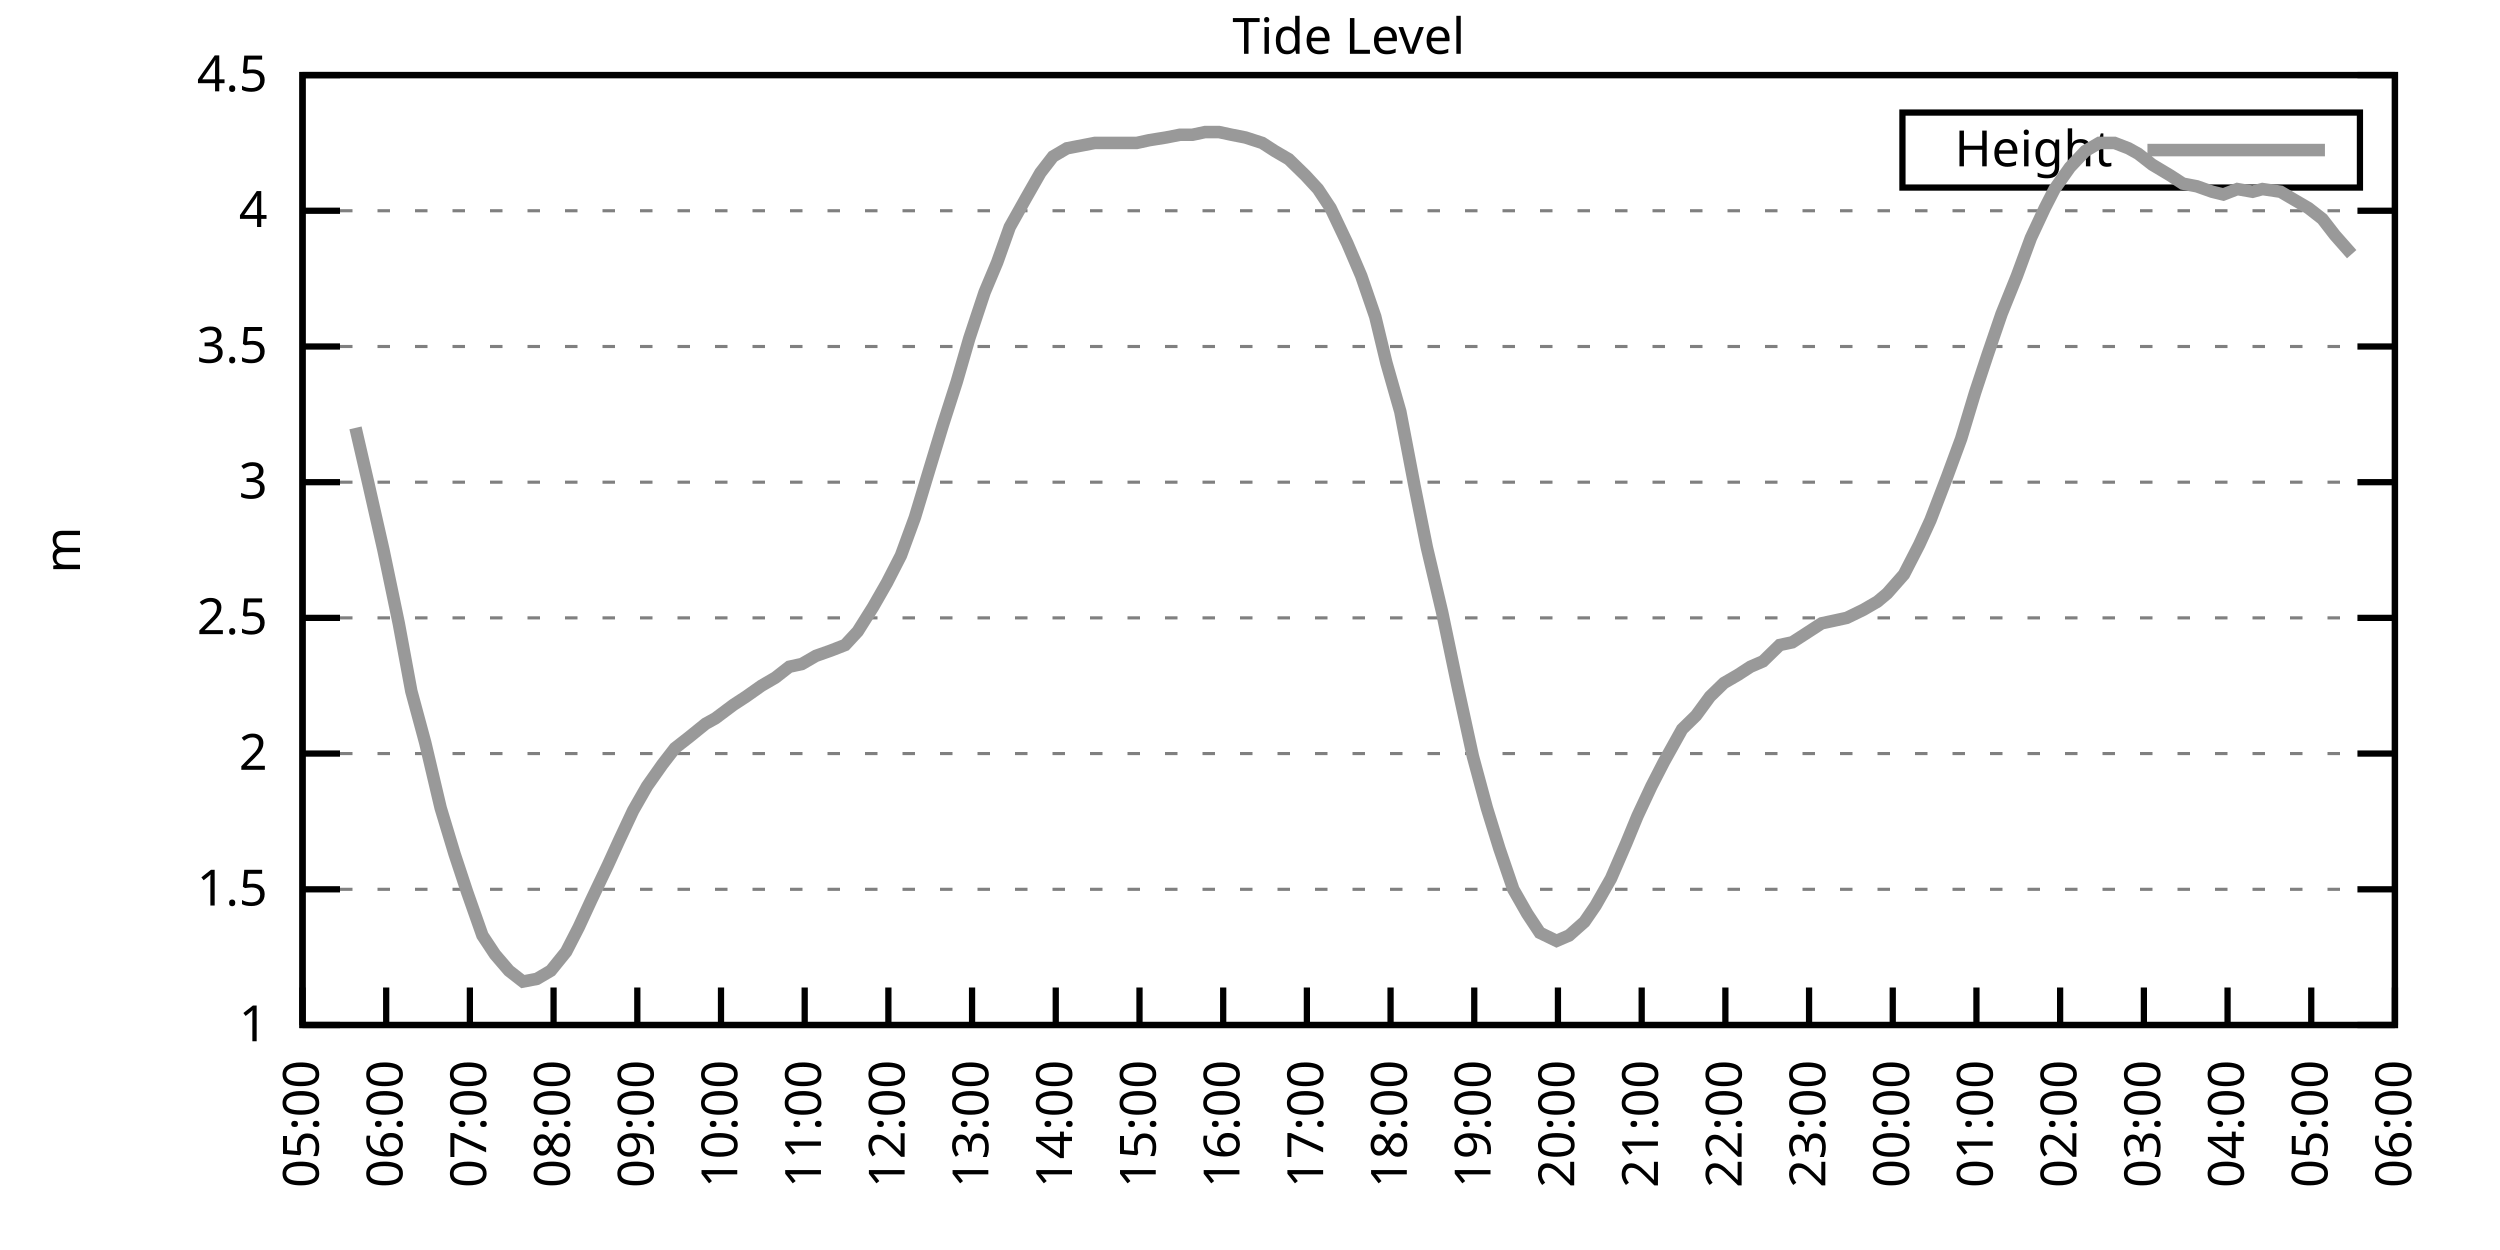
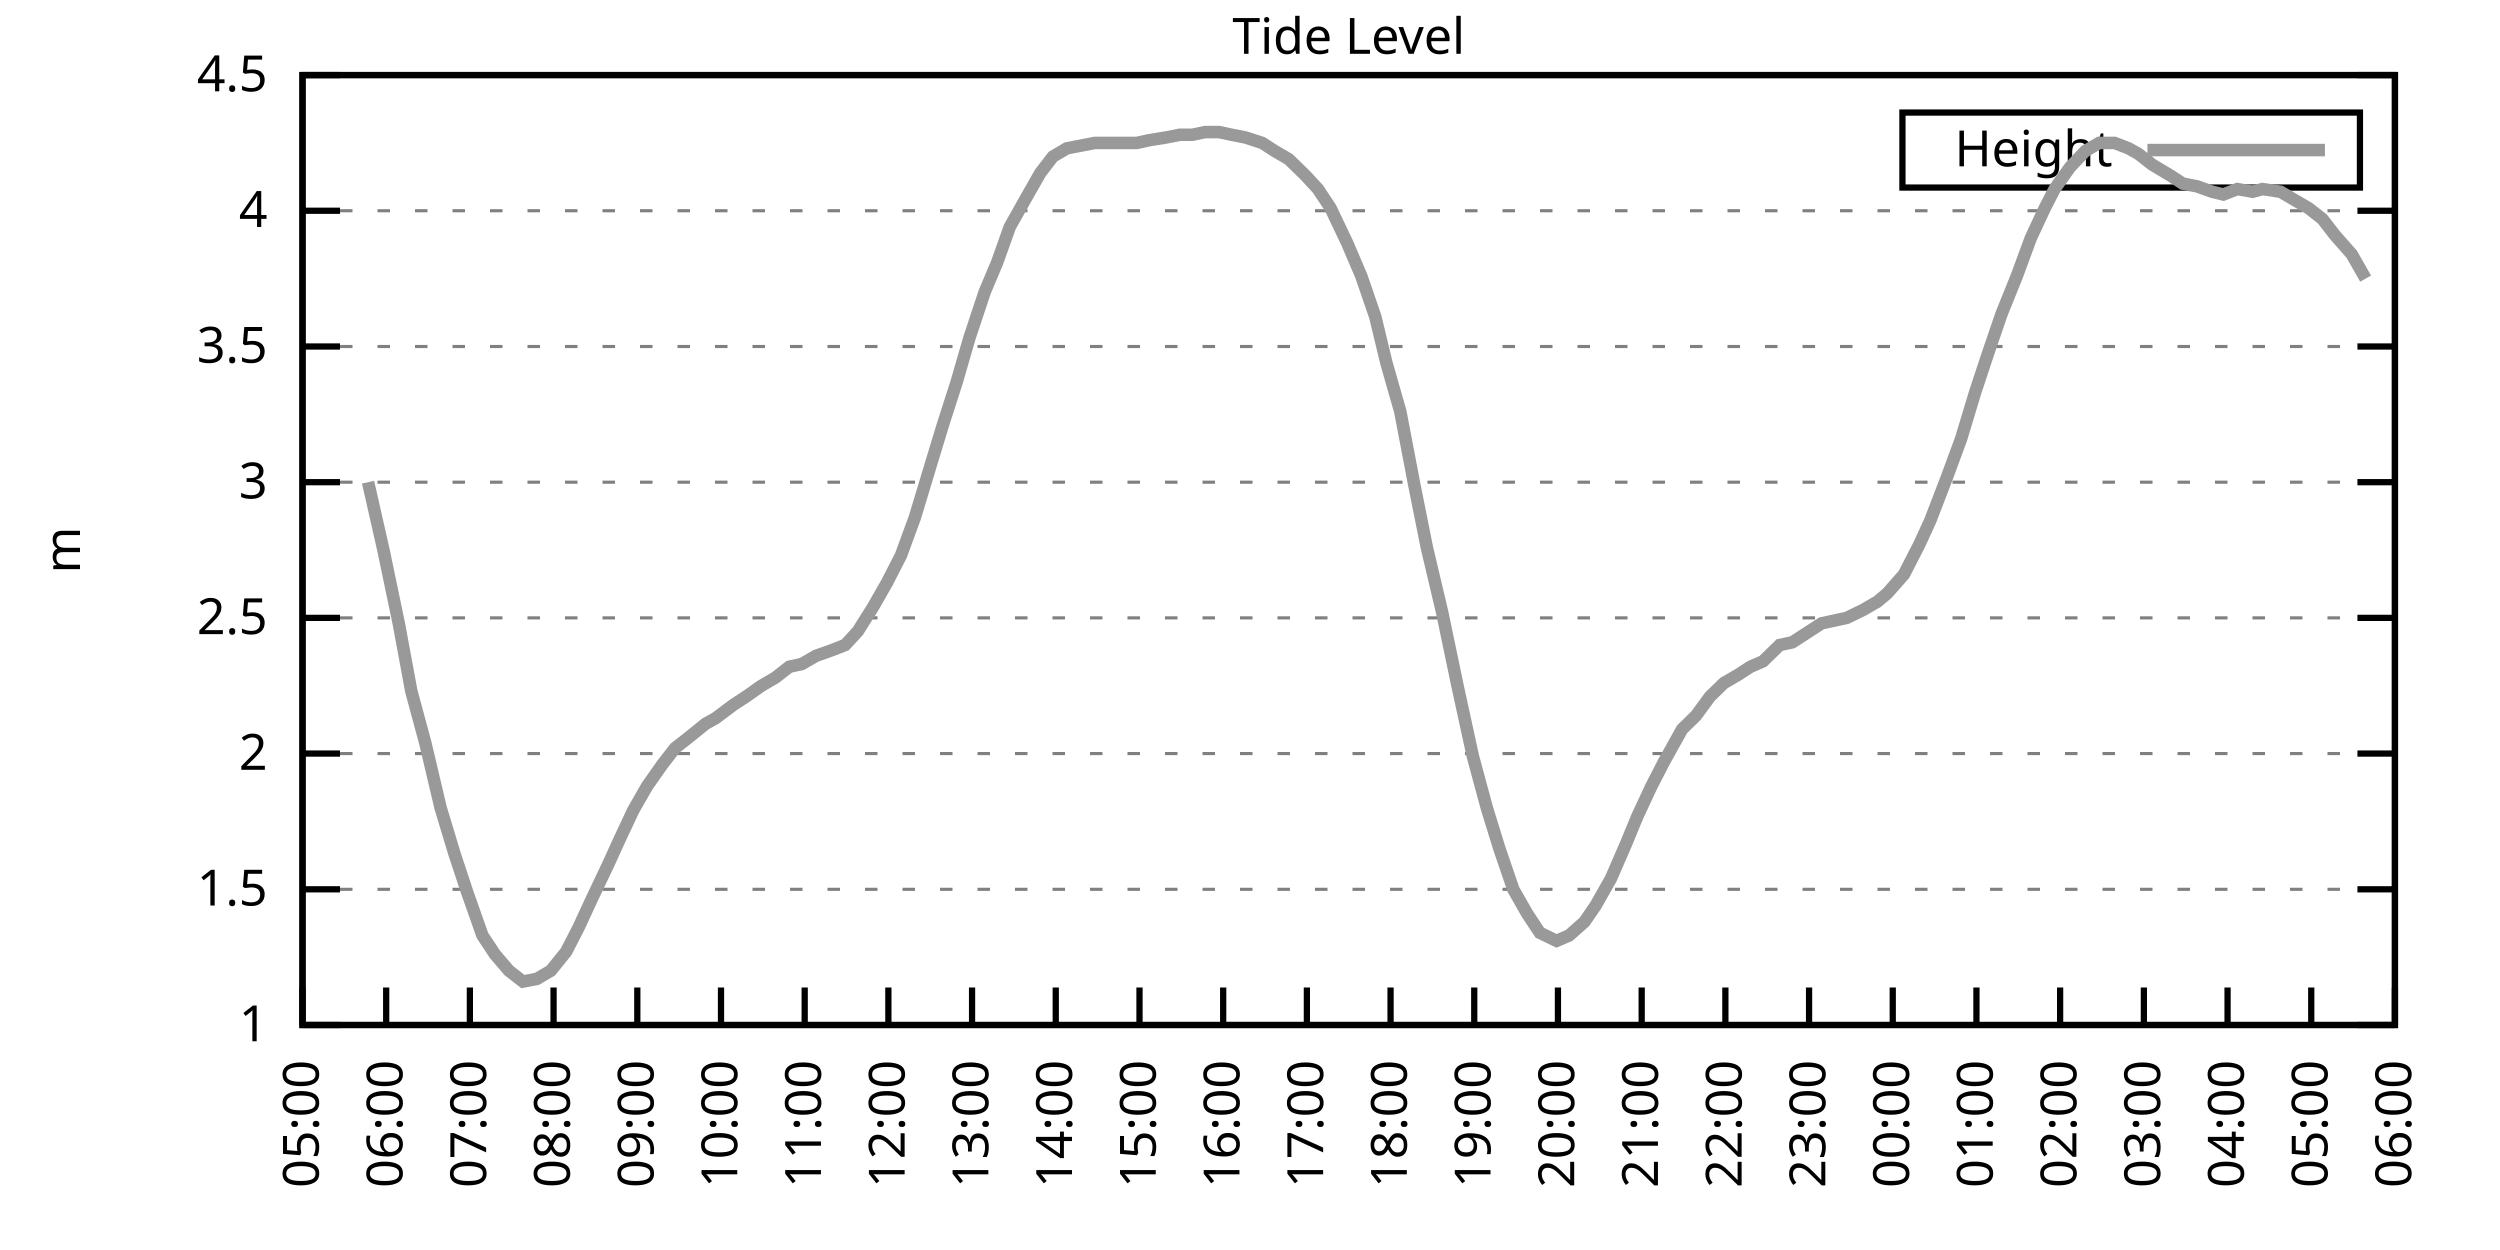
<svg xmlns="http://www.w3.org/2000/svg" xmlns:xlink="http://www.w3.org/1999/xlink" width="400" height="200" viewBox="0 0 400 200">
  <g id="gnuplot_canvas">
    <rect x="0" y="0" width="400" height="200" fill="none" />
    <defs>
      <circle id="gpDot" r="0.5" stroke-width="0.5" stroke="currentColor" />
      <path id="gpPt0" stroke-width="0.333" stroke="currentColor" d="M-1,0 h2 M0,-1 v2" />
      <path id="gpPt1" stroke-width="0.333" stroke="currentColor" d="M-1,-1 L1,1 M1,-1 L-1,1" />
      <path id="gpPt2" stroke-width="0.333" stroke="currentColor" d="M-1,0 L1,0 M0,-1 L0,1 M-1,-1 L1,1 M-1,1 L1,-1" />
      <rect id="gpPt3" stroke-width="0.333" stroke="currentColor" x="-1" y="-1" width="2" height="2" />
      <rect id="gpPt4" stroke-width="0.333" stroke="currentColor" fill="currentColor" x="-1" y="-1" width="2" height="2" />
      <circle id="gpPt5" stroke-width="0.333" stroke="currentColor" cx="0" cy="0" r="1" />
      <use xlink:href="#gpPt5" id="gpPt6" fill="currentColor" stroke="none" />
      <path id="gpPt7" stroke-width="0.333" stroke="currentColor" d="M0,-1.33 L-1.33,0.67 L1.33,0.67 z" />
      <use xlink:href="#gpPt7" id="gpPt8" fill="currentColor" stroke="none" />
      <use xlink:href="#gpPt7" id="gpPt9" stroke="currentColor" transform="rotate(180)" />
      <use xlink:href="#gpPt9" id="gpPt10" fill="currentColor" stroke="none" />
      <use xlink:href="#gpPt3" id="gpPt11" stroke="currentColor" transform="rotate(45)" />
      <use xlink:href="#gpPt11" id="gpPt12" fill="currentColor" stroke="none" />
      <path id="gpPt13" stroke-width="0.333" stroke="currentColor" d="M0,1.330 L1.265,0.411 L0.782,-1.067 L-0.782,-1.076 L-1.265,0.411 z" />
      <use xlink:href="#gpPt13" id="gpPt14" fill="currentColor" stroke="none" />
      <filter id="textbox" filterUnits="objectBoundingBox" x="0" y="0" height="1" width="1">
        <feFlood flood-color="white" flood-opacity="1" result="bgnd" />
        <feComposite in="SourceGraphic" in2="bgnd" operator="atop" />
      </filter>
      <filter id="greybox" filterUnits="objectBoundingBox" x="0" y="0" height="1" width="1">
        <feFlood flood-color="lightgrey" flood-opacity="1" result="grey" />
        <feComposite in="SourceGraphic" in2="grey" operator="atop" />
      </filter>
    </defs>
    <g fill="none" color="white" stroke="currentColor" stroke-width="1.00" stroke-linecap="butt" stroke-linejoin="miter">
</g>
    <g fill="none" color="black" stroke="currentColor" stroke-width="1.00" stroke-linecap="butt" stroke-linejoin="miter">
      <g stroke="none" shape-rendering="crispEdges">
        <polygon fill="rgb(255, 255, 255)" points="48.40,164.00 383.18,164.00 383.18,12.02 48.40,12.02 " />
      </g>
    </g>
    <g fill="none" color="black" stroke="currentColor" stroke-width="1.00" stroke-linecap="butt" stroke-linejoin="miter">
</g>
    <g fill="none" color="black" stroke="black" stroke-width="0.50" stroke-linecap="butt" stroke-linejoin="miter">
</g>
    <g fill="none" color="gray" stroke="currentColor" stroke-width="0.50" stroke-linecap="butt" stroke-linejoin="miter">
      <path stroke="gray" stroke-dasharray="2,4" class="gridline" d="M48.40,164.00 L383.19,164.00  " />
    </g>
    <g fill="none" color="gray" stroke="gray" stroke-width="1.00" stroke-linecap="butt" stroke-linejoin="miter">
</g>
    <g fill="none" color="black" stroke="currentColor" stroke-width="1.00" stroke-linecap="butt" stroke-linejoin="miter">
      <path stroke="black" d="M48.40,164.00 L54.40,164.00 M383.19,164.00 L377.19,164.00  " />
      <g transform="translate(42.80,166.60)" stroke="none" fill="black" font-family="Sans" font-size="8.00" text-anchor="end">
        <text>
          <tspan font-family="Sans"> 1</tspan>
        </text>
      </g>
    </g>
    <g fill="none" color="black" stroke="currentColor" stroke-width="1.00" stroke-linecap="butt" stroke-linejoin="miter">
</g>
    <g fill="none" color="black" stroke="black" stroke-width="0.50" stroke-linecap="butt" stroke-linejoin="miter">
</g>
    <g fill="none" color="gray" stroke="currentColor" stroke-width="0.50" stroke-linecap="butt" stroke-linejoin="miter">
      <path stroke="gray" stroke-dasharray="2,4" class="gridline" d="M48.40,142.29 L383.19,142.29  " />
    </g>
    <g fill="none" color="gray" stroke="gray" stroke-width="1.00" stroke-linecap="butt" stroke-linejoin="miter">
</g>
    <g fill="none" color="black" stroke="currentColor" stroke-width="1.00" stroke-linecap="butt" stroke-linejoin="miter">
      <path stroke="black" d="M48.40,142.29 L54.40,142.29 M383.19,142.29 L377.19,142.29  " />
      <g transform="translate(42.80,144.89)" stroke="none" fill="black" font-family="Sans" font-size="8.00" text-anchor="end">
        <text>
          <tspan font-family="Sans"> 1.5</tspan>
        </text>
      </g>
    </g>
    <g fill="none" color="black" stroke="currentColor" stroke-width="1.00" stroke-linecap="butt" stroke-linejoin="miter">
</g>
    <g fill="none" color="black" stroke="black" stroke-width="0.50" stroke-linecap="butt" stroke-linejoin="miter">
</g>
    <g fill="none" color="gray" stroke="currentColor" stroke-width="0.50" stroke-linecap="butt" stroke-linejoin="miter">
      <path stroke="gray" stroke-dasharray="2,4" class="gridline" d="M48.40,120.57 L383.19,120.57  " />
    </g>
    <g fill="none" color="gray" stroke="gray" stroke-width="1.00" stroke-linecap="butt" stroke-linejoin="miter">
</g>
    <g fill="none" color="black" stroke="currentColor" stroke-width="1.00" stroke-linecap="butt" stroke-linejoin="miter">
      <path stroke="black" d="M48.40,120.57 L54.40,120.57 M383.19,120.57 L377.19,120.57  " />
      <g transform="translate(42.80,123.17)" stroke="none" fill="black" font-family="Sans" font-size="8.00" text-anchor="end">
        <text>
          <tspan font-family="Sans"> 2</tspan>
        </text>
      </g>
    </g>
    <g fill="none" color="black" stroke="currentColor" stroke-width="1.00" stroke-linecap="butt" stroke-linejoin="miter">
</g>
    <g fill="none" color="black" stroke="black" stroke-width="0.50" stroke-linecap="butt" stroke-linejoin="miter">
</g>
    <g fill="none" color="gray" stroke="currentColor" stroke-width="0.50" stroke-linecap="butt" stroke-linejoin="miter">
      <path stroke="gray" stroke-dasharray="2,4" class="gridline" d="M48.40,98.86 L383.19,98.86  " />
    </g>
    <g fill="none" color="gray" stroke="gray" stroke-width="1.00" stroke-linecap="butt" stroke-linejoin="miter">
</g>
    <g fill="none" color="black" stroke="currentColor" stroke-width="1.00" stroke-linecap="butt" stroke-linejoin="miter">
      <path stroke="black" d="M48.40,98.86 L54.40,98.86 M383.19,98.86 L377.19,98.86  " />
      <g transform="translate(42.80,101.46)" stroke="none" fill="black" font-family="Sans" font-size="8.00" text-anchor="end">
        <text>
          <tspan font-family="Sans"> 2.5</tspan>
        </text>
      </g>
    </g>
    <g fill="none" color="black" stroke="currentColor" stroke-width="1.00" stroke-linecap="butt" stroke-linejoin="miter">
</g>
    <g fill="none" color="black" stroke="black" stroke-width="0.50" stroke-linecap="butt" stroke-linejoin="miter">
</g>
    <g fill="none" color="gray" stroke="currentColor" stroke-width="0.50" stroke-linecap="butt" stroke-linejoin="miter">
      <path stroke="gray" stroke-dasharray="2,4" class="gridline" d="M48.40,77.15 L383.19,77.15  " />
    </g>
    <g fill="none" color="gray" stroke="gray" stroke-width="1.00" stroke-linecap="butt" stroke-linejoin="miter">
</g>
    <g fill="none" color="black" stroke="currentColor" stroke-width="1.00" stroke-linecap="butt" stroke-linejoin="miter">
      <path stroke="black" d="M48.40,77.15 L54.40,77.15 M383.19,77.15 L377.19,77.15  " />
      <g transform="translate(42.80,79.75)" stroke="none" fill="black" font-family="Sans" font-size="8.00" text-anchor="end">
        <text>
          <tspan font-family="Sans"> 3</tspan>
        </text>
      </g>
    </g>
    <g fill="none" color="black" stroke="currentColor" stroke-width="1.00" stroke-linecap="butt" stroke-linejoin="miter">
</g>
    <g fill="none" color="black" stroke="black" stroke-width="0.50" stroke-linecap="butt" stroke-linejoin="miter">
</g>
    <g fill="none" color="gray" stroke="currentColor" stroke-width="0.50" stroke-linecap="butt" stroke-linejoin="miter">
      <path stroke="gray" stroke-dasharray="2,4" class="gridline" d="M48.40,55.44 L383.19,55.44  " />
    </g>
    <g fill="none" color="gray" stroke="gray" stroke-width="1.00" stroke-linecap="butt" stroke-linejoin="miter">
</g>
    <g fill="none" color="black" stroke="currentColor" stroke-width="1.00" stroke-linecap="butt" stroke-linejoin="miter">
      <path stroke="black" d="M48.40,55.44 L54.40,55.44 M383.19,55.44 L377.19,55.44  " />
      <g transform="translate(42.80,58.04)" stroke="none" fill="black" font-family="Sans" font-size="8.00" text-anchor="end">
        <text>
          <tspan font-family="Sans"> 3.5</tspan>
        </text>
      </g>
    </g>
    <g fill="none" color="black" stroke="currentColor" stroke-width="1.00" stroke-linecap="butt" stroke-linejoin="miter">
</g>
    <g fill="none" color="black" stroke="black" stroke-width="0.50" stroke-linecap="butt" stroke-linejoin="miter">
</g>
    <g fill="none" color="gray" stroke="currentColor" stroke-width="0.50" stroke-linecap="butt" stroke-linejoin="miter">
      <path stroke="gray" stroke-dasharray="2,4" class="gridline" d="M48.40,33.72 L383.19,33.72  " />
    </g>
    <g fill="none" color="gray" stroke="gray" stroke-width="1.00" stroke-linecap="butt" stroke-linejoin="miter">
</g>
    <g fill="none" color="black" stroke="currentColor" stroke-width="1.00" stroke-linecap="butt" stroke-linejoin="miter">
      <path stroke="black" d="M48.40,33.72 L54.40,33.72 M383.19,33.72 L377.19,33.72  " />
      <g transform="translate(42.80,36.32)" stroke="none" fill="black" font-family="Sans" font-size="8.00" text-anchor="end">
        <text>
          <tspan font-family="Sans"> 4</tspan>
        </text>
      </g>
    </g>
    <g fill="none" color="black" stroke="currentColor" stroke-width="1.00" stroke-linecap="butt" stroke-linejoin="miter">
</g>
    <g fill="none" color="black" stroke="black" stroke-width="0.50" stroke-linecap="butt" stroke-linejoin="miter">
</g>
    <g fill="none" color="gray" stroke="currentColor" stroke-width="0.50" stroke-linecap="butt" stroke-linejoin="miter">
      <path stroke="gray" stroke-dasharray="2,4" class="gridline" d="M48.40,12.01 L383.19,12.01  " />
    </g>
    <g fill="none" color="gray" stroke="gray" stroke-width="1.00" stroke-linecap="butt" stroke-linejoin="miter">
</g>
    <g fill="none" color="black" stroke="currentColor" stroke-width="1.00" stroke-linecap="butt" stroke-linejoin="miter">
      <path stroke="black" d="M48.40,12.01 L54.40,12.01 M383.19,12.01 L377.19,12.01  " />
      <g transform="translate(42.80,14.61)" stroke="none" fill="black" font-family="Sans" font-size="8.00" text-anchor="end">
        <text>
          <tspan font-family="Sans"> 4.5</tspan>
        </text>
      </g>
    </g>
    <g fill="none" color="black" stroke="currentColor" stroke-width="1.00" stroke-linecap="butt" stroke-linejoin="miter">
      <path stroke="black" d="M48.40,164.00 L48.40,158.00  " />
      <g transform="translate(51.00,169.60) rotate(270.00)" stroke="none" fill="black" font-family="Sans" font-size="8.00" text-anchor="end">
        <text>
          <tspan font-family="Sans">05:00</tspan>
        </text>
      </g>
    </g>
    <g fill="none" color="black" stroke="currentColor" stroke-width="1.00" stroke-linecap="butt" stroke-linejoin="miter">
      <path stroke="black" d="M61.79,164.00 L61.79,158.00  " />
      <g transform="translate(64.39,169.60) rotate(270.00)" stroke="none" fill="black" font-family="Sans" font-size="8.00" text-anchor="end">
        <text>
          <tspan font-family="Sans">06:00</tspan>
        </text>
      </g>
    </g>
    <g fill="none" color="black" stroke="currentColor" stroke-width="1.00" stroke-linecap="butt" stroke-linejoin="miter">
      <path stroke="black" d="M75.18,164.00 L75.18,158.00  " />
      <g transform="translate(77.78,169.60) rotate(270.00)" stroke="none" fill="black" font-family="Sans" font-size="8.00" text-anchor="end">
        <text>
          <tspan font-family="Sans">07:00</tspan>
        </text>
      </g>
    </g>
    <g fill="none" color="black" stroke="currentColor" stroke-width="1.00" stroke-linecap="butt" stroke-linejoin="miter">
      <path stroke="black" d="M88.57,164.00 L88.57,158.00  " />
      <g transform="translate(91.17,169.60) rotate(270.00)" stroke="none" fill="black" font-family="Sans" font-size="8.00" text-anchor="end">
        <text>
          <tspan font-family="Sans">08:00</tspan>
        </text>
      </g>
    </g>
    <g fill="none" color="black" stroke="currentColor" stroke-width="1.00" stroke-linecap="butt" stroke-linejoin="miter">
      <path stroke="black" d="M101.97,164.00 L101.97,158.00  " />
      <g transform="translate(104.57,169.60) rotate(270.00)" stroke="none" fill="black" font-family="Sans" font-size="8.00" text-anchor="end">
        <text>
          <tspan font-family="Sans">09:00</tspan>
        </text>
      </g>
    </g>
    <g fill="none" color="black" stroke="currentColor" stroke-width="1.00" stroke-linecap="butt" stroke-linejoin="miter">
      <path stroke="black" d="M115.36,164.00 L115.36,158.00  " />
      <g transform="translate(117.96,169.60) rotate(270.00)" stroke="none" fill="black" font-family="Sans" font-size="8.00" text-anchor="end">
        <text>
          <tspan font-family="Sans">10:00</tspan>
        </text>
      </g>
    </g>
    <g fill="none" color="black" stroke="currentColor" stroke-width="1.00" stroke-linecap="butt" stroke-linejoin="miter">
      <path stroke="black" d="M128.75,164.00 L128.75,158.00  " />
      <g transform="translate(131.35,169.60) rotate(270.00)" stroke="none" fill="black" font-family="Sans" font-size="8.00" text-anchor="end">
        <text>
          <tspan font-family="Sans">11:00</tspan>
        </text>
      </g>
    </g>
    <g fill="none" color="black" stroke="currentColor" stroke-width="1.00" stroke-linecap="butt" stroke-linejoin="miter">
      <path stroke="black" d="M142.14,164.00 L142.14,158.00  " />
      <g transform="translate(144.74,169.60) rotate(270.00)" stroke="none" fill="black" font-family="Sans" font-size="8.00" text-anchor="end">
        <text>
          <tspan font-family="Sans">12:00</tspan>
        </text>
      </g>
    </g>
    <g fill="none" color="black" stroke="currentColor" stroke-width="1.00" stroke-linecap="butt" stroke-linejoin="miter">
      <path stroke="black" d="M155.53,164.00 L155.53,158.00  " />
      <g transform="translate(158.13,169.60) rotate(270.00)" stroke="none" fill="black" font-family="Sans" font-size="8.00" text-anchor="end">
        <text>
          <tspan font-family="Sans">13:00</tspan>
        </text>
      </g>
    </g>
    <g fill="none" color="black" stroke="currentColor" stroke-width="1.00" stroke-linecap="butt" stroke-linejoin="miter">
      <path stroke="black" d="M168.92,164.00 L168.92,158.00  " />
      <g transform="translate(171.52,169.60) rotate(270.00)" stroke="none" fill="black" font-family="Sans" font-size="8.00" text-anchor="end">
        <text>
          <tspan font-family="Sans">14:00</tspan>
        </text>
      </g>
    </g>
    <g fill="none" color="black" stroke="currentColor" stroke-width="1.00" stroke-linecap="butt" stroke-linejoin="miter">
      <path stroke="black" d="M182.32,164.00 L182.32,158.00  " />
      <g transform="translate(184.92,169.60) rotate(270.00)" stroke="none" fill="black" font-family="Sans" font-size="8.00" text-anchor="end">
        <text>
          <tspan font-family="Sans">15:00</tspan>
        </text>
      </g>
    </g>
    <g fill="none" color="black" stroke="currentColor" stroke-width="1.00" stroke-linecap="butt" stroke-linejoin="miter">
      <path stroke="black" d="M195.71,164.00 L195.71,158.00  " />
      <g transform="translate(198.31,169.60) rotate(270.00)" stroke="none" fill="black" font-family="Sans" font-size="8.00" text-anchor="end">
        <text>
          <tspan font-family="Sans">16:00</tspan>
        </text>
      </g>
    </g>
    <g fill="none" color="black" stroke="currentColor" stroke-width="1.00" stroke-linecap="butt" stroke-linejoin="miter">
      <path stroke="black" d="M209.10,164.00 L209.10,158.00  " />
      <g transform="translate(211.70,169.60) rotate(270.00)" stroke="none" fill="black" font-family="Sans" font-size="8.00" text-anchor="end">
        <text>
          <tspan font-family="Sans">17:00</tspan>
        </text>
      </g>
    </g>
    <g fill="none" color="black" stroke="currentColor" stroke-width="1.00" stroke-linecap="butt" stroke-linejoin="miter">
      <path stroke="black" d="M222.49,164.00 L222.49,158.00  " />
      <g transform="translate(225.09,169.60) rotate(270.00)" stroke="none" fill="black" font-family="Sans" font-size="8.00" text-anchor="end">
        <text>
          <tspan font-family="Sans">18:00</tspan>
        </text>
      </g>
    </g>
    <g fill="none" color="black" stroke="currentColor" stroke-width="1.00" stroke-linecap="butt" stroke-linejoin="miter">
      <path stroke="black" d="M235.88,164.00 L235.88,158.00  " />
      <g transform="translate(238.48,169.60) rotate(270.00)" stroke="none" fill="black" font-family="Sans" font-size="8.00" text-anchor="end">
        <text>
          <tspan font-family="Sans">19:00</tspan>
        </text>
      </g>
    </g>
    <g fill="none" color="black" stroke="currentColor" stroke-width="1.00" stroke-linecap="butt" stroke-linejoin="miter">
      <path stroke="black" d="M249.27,164.00 L249.27,158.00  " />
      <g transform="translate(251.87,169.60) rotate(270.00)" stroke="none" fill="black" font-family="Sans" font-size="8.00" text-anchor="end">
        <text>
          <tspan font-family="Sans">20:00</tspan>
        </text>
      </g>
    </g>
    <g fill="none" color="black" stroke="currentColor" stroke-width="1.00" stroke-linecap="butt" stroke-linejoin="miter">
      <path stroke="black" d="M262.67,164.00 L262.67,158.00  " />
      <g transform="translate(265.27,169.60) rotate(270.00)" stroke="none" fill="black" font-family="Sans" font-size="8.00" text-anchor="end">
        <text>
          <tspan font-family="Sans">21:00</tspan>
        </text>
      </g>
    </g>
    <g fill="none" color="black" stroke="currentColor" stroke-width="1.00" stroke-linecap="butt" stroke-linejoin="miter">
      <path stroke="black" d="M276.06,164.00 L276.06,158.00  " />
      <g transform="translate(278.66,169.60) rotate(270.00)" stroke="none" fill="black" font-family="Sans" font-size="8.00" text-anchor="end">
        <text>
          <tspan font-family="Sans">22:00</tspan>
        </text>
      </g>
    </g>
    <g fill="none" color="black" stroke="currentColor" stroke-width="1.00" stroke-linecap="butt" stroke-linejoin="miter">
      <path stroke="black" d="M289.45,164.00 L289.45,158.00  " />
      <g transform="translate(292.05,169.60) rotate(270.00)" stroke="none" fill="black" font-family="Sans" font-size="8.00" text-anchor="end">
        <text>
          <tspan font-family="Sans">23:00</tspan>
        </text>
      </g>
    </g>
    <g fill="none" color="black" stroke="currentColor" stroke-width="1.00" stroke-linecap="butt" stroke-linejoin="miter">
      <path stroke="black" d="M302.84,164.00 L302.84,158.00  " />
      <g transform="translate(305.44,169.60) rotate(270.00)" stroke="none" fill="black" font-family="Sans" font-size="8.00" text-anchor="end">
        <text>
          <tspan font-family="Sans">00:00</tspan>
        </text>
      </g>
    </g>
    <g fill="none" color="black" stroke="currentColor" stroke-width="1.00" stroke-linecap="butt" stroke-linejoin="miter">
      <path stroke="black" d="M316.23,164.00 L316.23,158.00  " />
      <g transform="translate(318.83,169.60) rotate(270.00)" stroke="none" fill="black" font-family="Sans" font-size="8.00" text-anchor="end">
        <text>
          <tspan font-family="Sans">01:00</tspan>
        </text>
      </g>
    </g>
    <g fill="none" color="black" stroke="currentColor" stroke-width="1.00" stroke-linecap="butt" stroke-linejoin="miter">
      <path stroke="black" d="M329.62,164.00 L329.62,158.00  " />
      <g transform="translate(332.22,169.60) rotate(270.00)" stroke="none" fill="black" font-family="Sans" font-size="8.00" text-anchor="end">
        <text>
          <tspan font-family="Sans">02:00</tspan>
        </text>
      </g>
    </g>
    <g fill="none" color="black" stroke="currentColor" stroke-width="1.00" stroke-linecap="butt" stroke-linejoin="miter">
      <path stroke="black" d="M343.02,164.00 L343.02,158.00  " />
      <g transform="translate(345.62,169.60) rotate(270.00)" stroke="none" fill="black" font-family="Sans" font-size="8.00" text-anchor="end">
        <text>
          <tspan font-family="Sans">03:00</tspan>
        </text>
      </g>
    </g>
    <g fill="none" color="black" stroke="currentColor" stroke-width="1.00" stroke-linecap="butt" stroke-linejoin="miter">
      <path stroke="black" d="M356.41,164.00 L356.41,158.00  " />
      <g transform="translate(359.01,169.60) rotate(270.00)" stroke="none" fill="black" font-family="Sans" font-size="8.00" text-anchor="end">
        <text>
          <tspan font-family="Sans">04:00</tspan>
        </text>
      </g>
    </g>
    <g fill="none" color="black" stroke="currentColor" stroke-width="1.00" stroke-linecap="butt" stroke-linejoin="miter">
      <path stroke="black" d="M369.80,164.00 L369.80,158.00  " />
      <g transform="translate(372.40,169.60) rotate(270.00)" stroke="none" fill="black" font-family="Sans" font-size="8.00" text-anchor="end">
        <text>
          <tspan font-family="Sans">05:00</tspan>
        </text>
      </g>
    </g>
    <g fill="none" color="black" stroke="currentColor" stroke-width="1.00" stroke-linecap="butt" stroke-linejoin="miter">
      <path stroke="black" d="M383.19,164.00 L383.19,158.00  " />
      <g transform="translate(385.79,169.60) rotate(270.00)" stroke="none" fill="black" font-family="Sans" font-size="8.00" text-anchor="end">
        <text>
          <tspan font-family="Sans">06:00</tspan>
        </text>
      </g>
    </g>
    <g fill="none" color="black" stroke="currentColor" stroke-width="1.00" stroke-linecap="butt" stroke-linejoin="miter">
</g>
    <g fill="none" color="black" stroke="currentColor" stroke-width="1.00" stroke-linecap="butt" stroke-linejoin="miter">
      <path stroke="black" d="M48.40,12.01 L48.40,164.00 L383.19,164.00 L383.19,12.01 L48.40,12.01 Z  " />
    </g>
    <g fill="none" color="black" stroke="currentColor" stroke-width="1.00" stroke-linecap="butt" stroke-linejoin="miter">
</g>
    <g fill="none" color="black" stroke="currentColor" stroke-width="1.00" stroke-linecap="butt" stroke-linejoin="miter">
      <path stroke="black" d="M304.39,30.01 L304.39,18.01 L377.59,18.01 L377.59,30.01 L304.39,30.01 Z  " />
    </g>
    <g id="Tide_level_plot_1">
      <g fill="none" color="white" stroke="black" stroke-width="2.00" stroke-linecap="butt" stroke-linejoin="miter">
</g>
      <g fill="none" color="black" stroke="currentColor" stroke-width="2.00" stroke-linecap="butt" stroke-linejoin="miter">
        <g transform="translate(337.99,26.61)" stroke="none" fill="black" font-family="Sans" font-size="8.00" text-anchor="end">
          <text>
            <tspan font-family="Sans">Height</tspan>
          </text>
        </g>
      </g>
      <g fill="none" color="black" stroke="currentColor" stroke-width="2.00" stroke-linecap="butt" stroke-linejoin="miter">
-         <path stroke="rgb(153, 153, 153)" d="M343.59,24.01 L371.99,24.01 M56.88,68.46 L58.89,77.15 L61.35,88.00 L63.80,99.73 L65.81,110.59 L68.04,118.84   L70.50,129.26 L72.73,136.64 L74.74,142.72 L77.19,149.67 L79.20,152.71 L81.43,155.31 L83.66,157.05 L85.90,156.62   L88.13,155.31 L90.58,152.28 L92.59,148.37 L94.60,144.02 L97.28,138.38 L99.06,134.47 L101.30,129.69 L103.53,125.79   L105.98,122.31 L107.99,119.71 L110.22,117.97 L112.90,115.80 L114.47,114.93 L117.37,112.76 L119.38,111.45 L121.83,109.72   L124.06,108.42 L126.29,106.68 L128.30,106.24 L130.54,104.94 L132.99,104.07 L135.22,103.20 L137.23,101.03 L139.69,97.12   L141.92,93.22 L144.15,88.87 L146.38,82.79 L148.61,75.41 L150.85,68.03 L153.08,61.08 L155.09,54.13 L157.54,46.75   L159.55,41.97 L161.56,36.33 L164.24,31.55 L166.47,27.64 L168.48,25.04 L170.71,23.73 L172.94,23.30 L175.17,22.87   L177.41,22.87 L179.41,22.87 L181.87,22.87 L183.88,22.43 L186.56,22.00 L188.79,21.56 L190.80,21.56 L192.81,21.13   L195.04,21.13 L197.05,21.56 L199.28,22.00 L201.96,22.87 L203.97,24.17 L206.20,25.47 L208.88,28.08 L210.88,30.25   L212.89,33.29 L215.57,38.93 L217.80,44.15 L220.04,50.66 L221.82,58.04 L224.05,65.86 L226.29,77.58 L228.29,87.57   L230.75,97.99 L233.20,109.72 L235.66,121.01 L237.89,129.26 L239.90,135.77 L242.13,142.29 L244.36,146.20 L246.37,149.24   L249.05,150.54 L251.06,149.67 L253.51,147.50 L255.30,144.89 L257.76,140.55 L260.21,134.90 L262.00,130.56 L264.23,125.79   L266.24,121.88 L269.14,116.67 L271.37,114.49 L273.60,111.45 L275.83,109.28 L278.07,107.98 L280.07,106.68 L282.08,105.81   L284.76,103.20 L286.77,102.77 L288.78,101.47 L291.46,99.73 L293.47,99.30 L295.48,98.86 L298.15,97.56 L300.39,96.26   L301.95,94.95 L304.63,91.91 L307.08,87.14 L308.87,83.23 L311.54,76.28 L313.78,70.20 L316.01,62.82 L318.02,56.74   L320.25,50.22 L322.70,44.15 L324.94,38.07 L327.17,33.29 L328.73,30.25 L331.19,26.77 L333.64,24.17 L335.87,22.87   L338.33,22.87 L340.56,23.73 L342.12,24.60 L344.35,26.34 L347.26,28.08 L349.26,29.38 L351.50,29.81 L353.95,30.68   L355.74,31.12 L357.97,30.25 L360.42,30.68 L361.99,30.25 L364.89,30.68 L367.12,31.99 L369.35,33.29 L371.58,35.03   L373.59,37.63 L376.27,40.67  " />
+         <path stroke="rgb(153, 153, 153)" d="M343.59,24.01 L371.99,24.01 M58.89,77.15 L61.35,88.00 L63.80,99.73 L65.81,110.59 L68.04,118.84 L70.50,129.26   L72.73,136.64 L74.74,142.72 L77.19,149.67 L79.20,152.71 L81.43,155.31 L83.66,157.05 L85.90,156.62 L88.13,155.31   L90.58,152.28 L92.59,148.37 L94.60,144.02 L97.28,138.38 L99.06,134.47 L101.30,129.69 L103.53,125.79 L105.98,122.31   L107.99,119.71 L110.22,117.97 L112.90,115.80 L114.47,114.93 L117.37,112.76 L119.38,111.45 L121.83,109.72 L124.06,108.42   L126.29,106.68 L128.30,106.24 L130.54,104.94 L132.99,104.07 L135.22,103.20 L137.23,101.03 L139.69,97.12 L141.92,93.22   L144.15,88.87 L146.38,82.79 L148.61,75.41 L150.85,68.03 L153.08,61.08 L155.09,54.13 L157.54,46.75 L159.55,41.97   L161.56,36.33 L164.24,31.55 L166.47,27.64 L168.48,25.04 L170.71,23.73 L172.94,23.30 L175.17,22.87 L177.41,22.87   L179.41,22.87 L181.87,22.87 L183.88,22.43 L186.56,22.00 L188.79,21.56 L190.80,21.56 L192.81,21.13 L195.04,21.13   L197.05,21.56 L199.28,22.00 L201.96,22.87 L203.97,24.17 L206.20,25.47 L208.88,28.08 L210.88,30.25 L212.89,33.29   L215.57,38.93 L217.80,44.15 L220.04,50.66 L221.82,58.04 L224.05,65.86 L226.29,77.58 L228.29,87.57 L230.75,97.99   L233.20,109.72 L235.66,121.01 L237.89,129.26 L239.90,135.77 L242.13,142.29 L244.36,146.20 L246.37,149.24 L249.05,150.54   L251.06,149.67 L253.51,147.50 L255.30,144.89 L257.76,140.55 L260.21,134.90 L262.00,130.56 L264.23,125.79 L266.24,121.88   L269.14,116.67 L271.37,114.49 L273.60,111.45 L275.83,109.28 L278.07,107.98 L280.07,106.68 L282.08,105.81 L284.76,103.20   L286.77,102.77 L288.78,101.47 L291.46,99.73 L293.47,99.30 L295.48,98.86 L298.15,97.56 L300.39,96.26 L301.95,94.95   L304.63,91.91 L307.08,87.14 L308.87,83.23 L311.54,76.28 L313.78,70.20 L316.01,62.82 L318.02,56.74 L320.25,50.22   L322.70,44.15 L324.94,38.07 L327.17,33.29 L328.73,30.25 L331.19,26.77 L333.64,24.17 L335.87,22.87 L338.33,22.87   L340.56,23.73 L342.12,24.60 L344.35,26.34 L347.26,28.08 L349.26,29.38 L351.50,29.81 L353.95,30.68 L355.74,31.12   L357.97,30.25 L360.42,30.68 L361.99,30.25 L364.89,30.68 L367.12,31.99 L369.35,33.29 L371.58,35.03 L373.59,37.63   L376.27,40.67 L378.50,44.58  " />
      </g>
    </g>
    <g fill="none" color="black" stroke="currentColor" stroke-width="2.00" stroke-linecap="butt" stroke-linejoin="miter">
</g>
    <g fill="none" color="black" stroke="black" stroke-width="1.00" stroke-linecap="butt" stroke-linejoin="miter">
</g>
    <g fill="none" color="black" stroke="currentColor" stroke-width="1.00" stroke-linecap="butt" stroke-linejoin="miter">
      <path stroke="black" d="M48.40,12.01 L48.40,164.00 L383.19,164.00 L383.19,12.01 L48.40,12.01 Z  " />
      <g transform="translate(12.80,88.01) rotate(270.00)" stroke="none" fill="black" font-family="Sans" font-size="8.00" text-anchor="middle">
        <text>
          <tspan font-family="Sans">m</tspan>
        </text>
      </g>
    </g>
    <g fill="none" color="black" stroke="currentColor" stroke-width="1.00" stroke-linecap="butt" stroke-linejoin="miter">
</g>
    <g fill="none" color="black" stroke="currentColor" stroke-width="1.00" stroke-linecap="butt" stroke-linejoin="miter">
      <g transform="translate(215.79,8.61)" stroke="none" fill="black" font-family="Sans" font-size="8.00" text-anchor="middle">
        <text>
          <tspan font-family="Sans">Tide Level</tspan>
        </text>
      </g>
    </g>
    <g fill="none" color="black" stroke="currentColor" stroke-width="1.00" stroke-linecap="butt" stroke-linejoin="miter">
</g>
  </g>
</svg>
